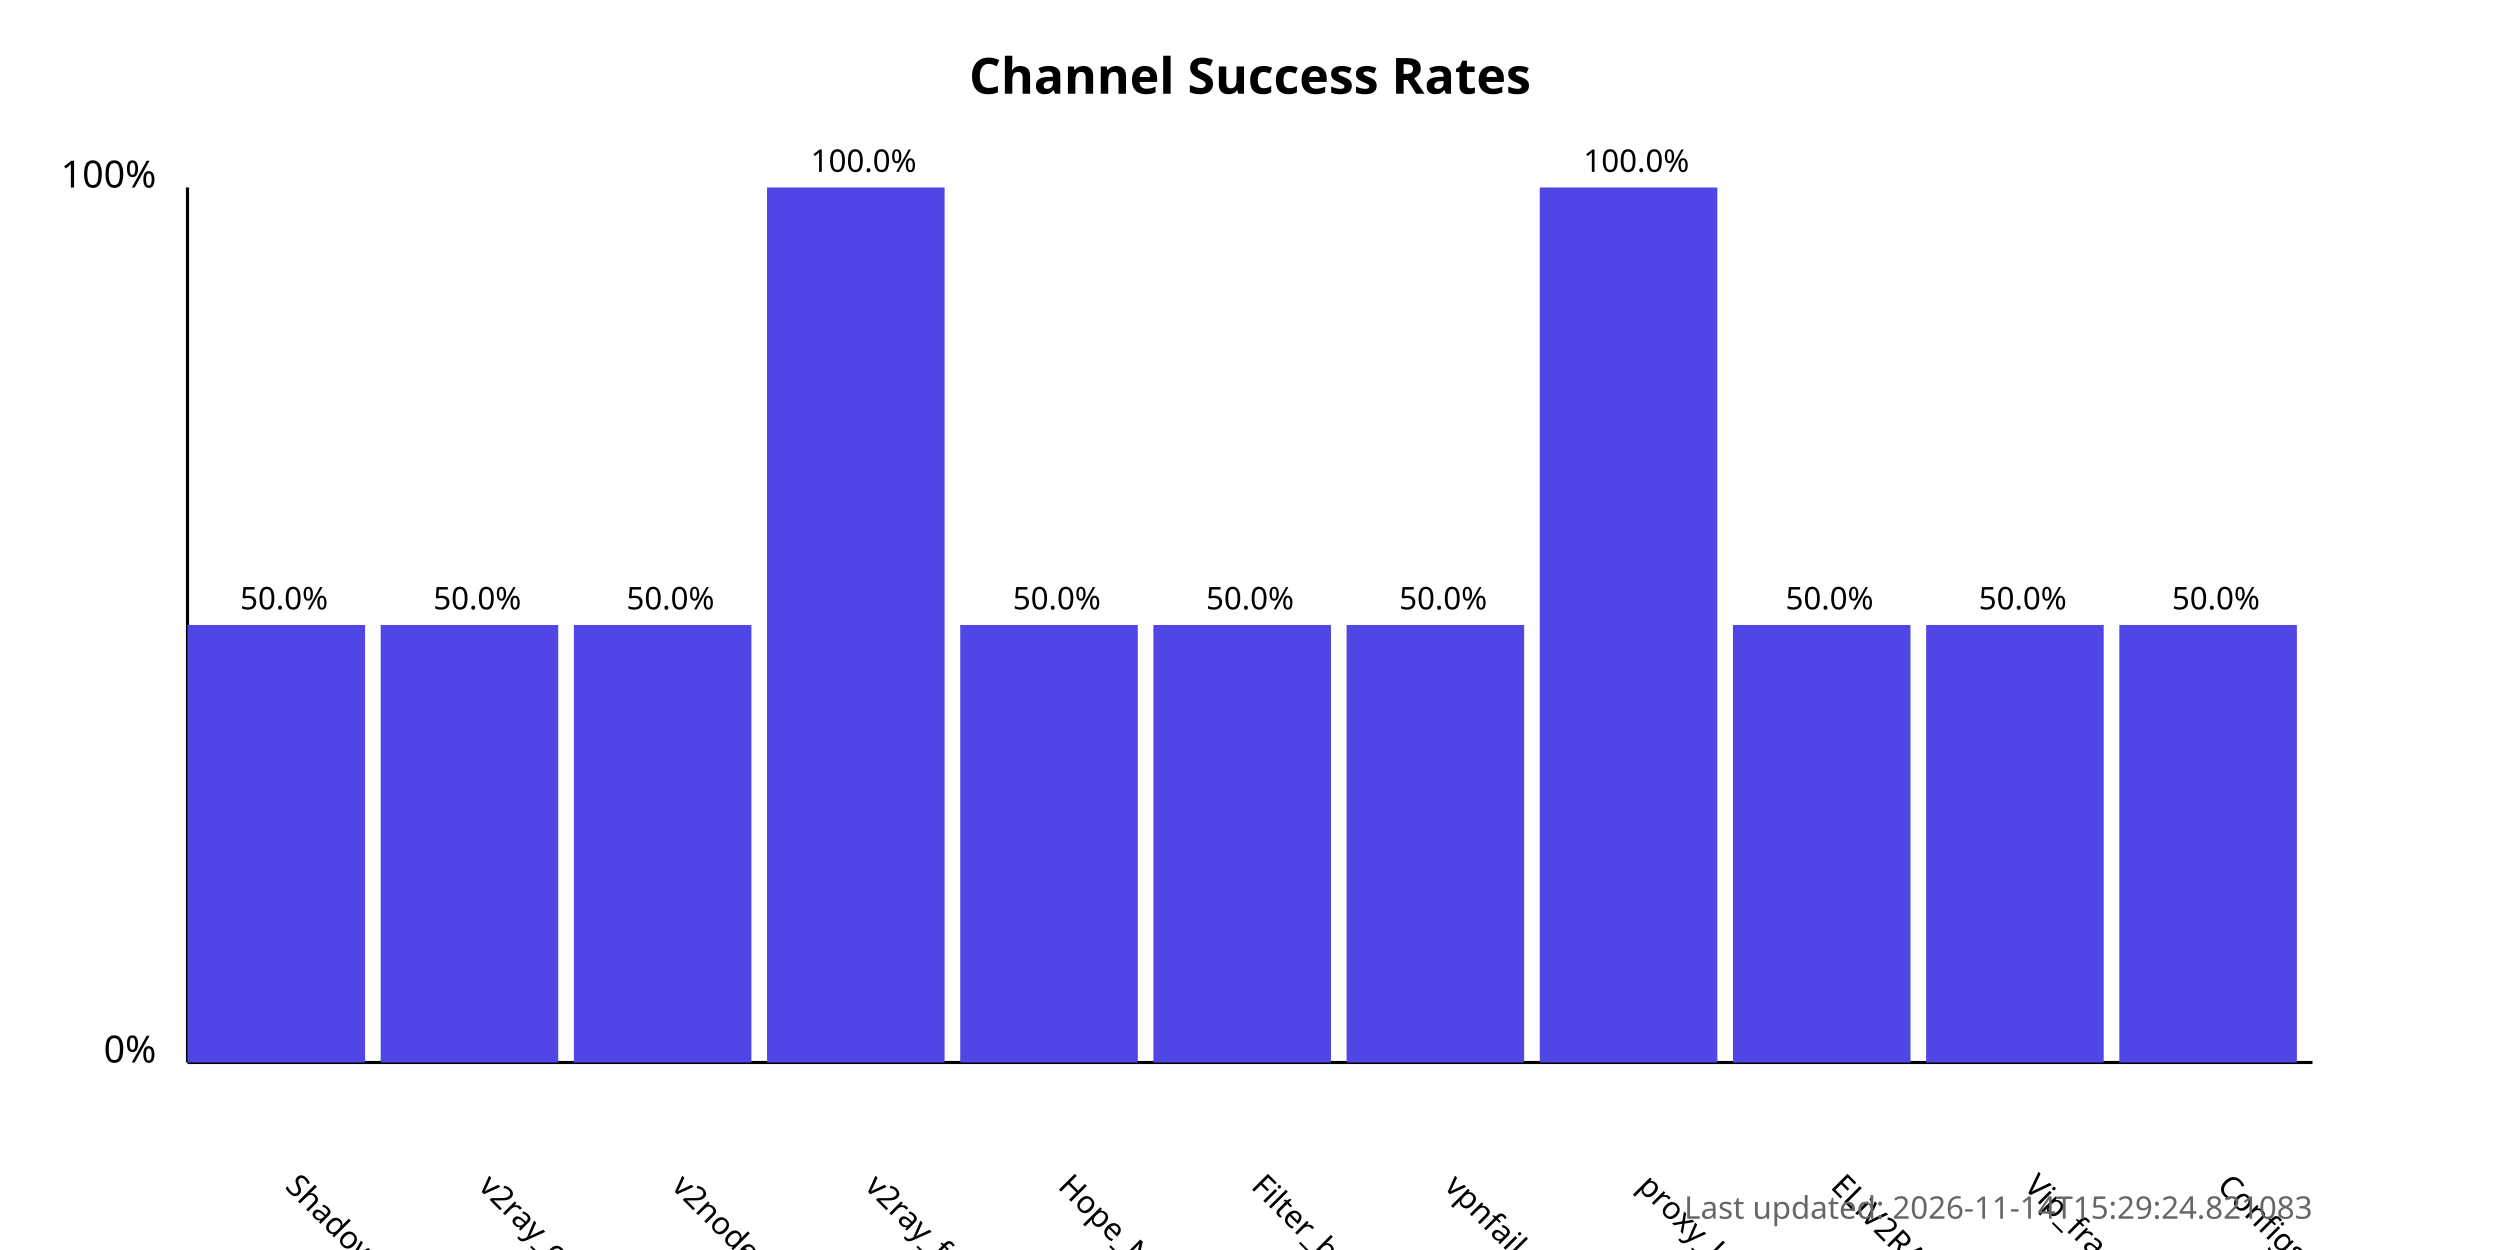
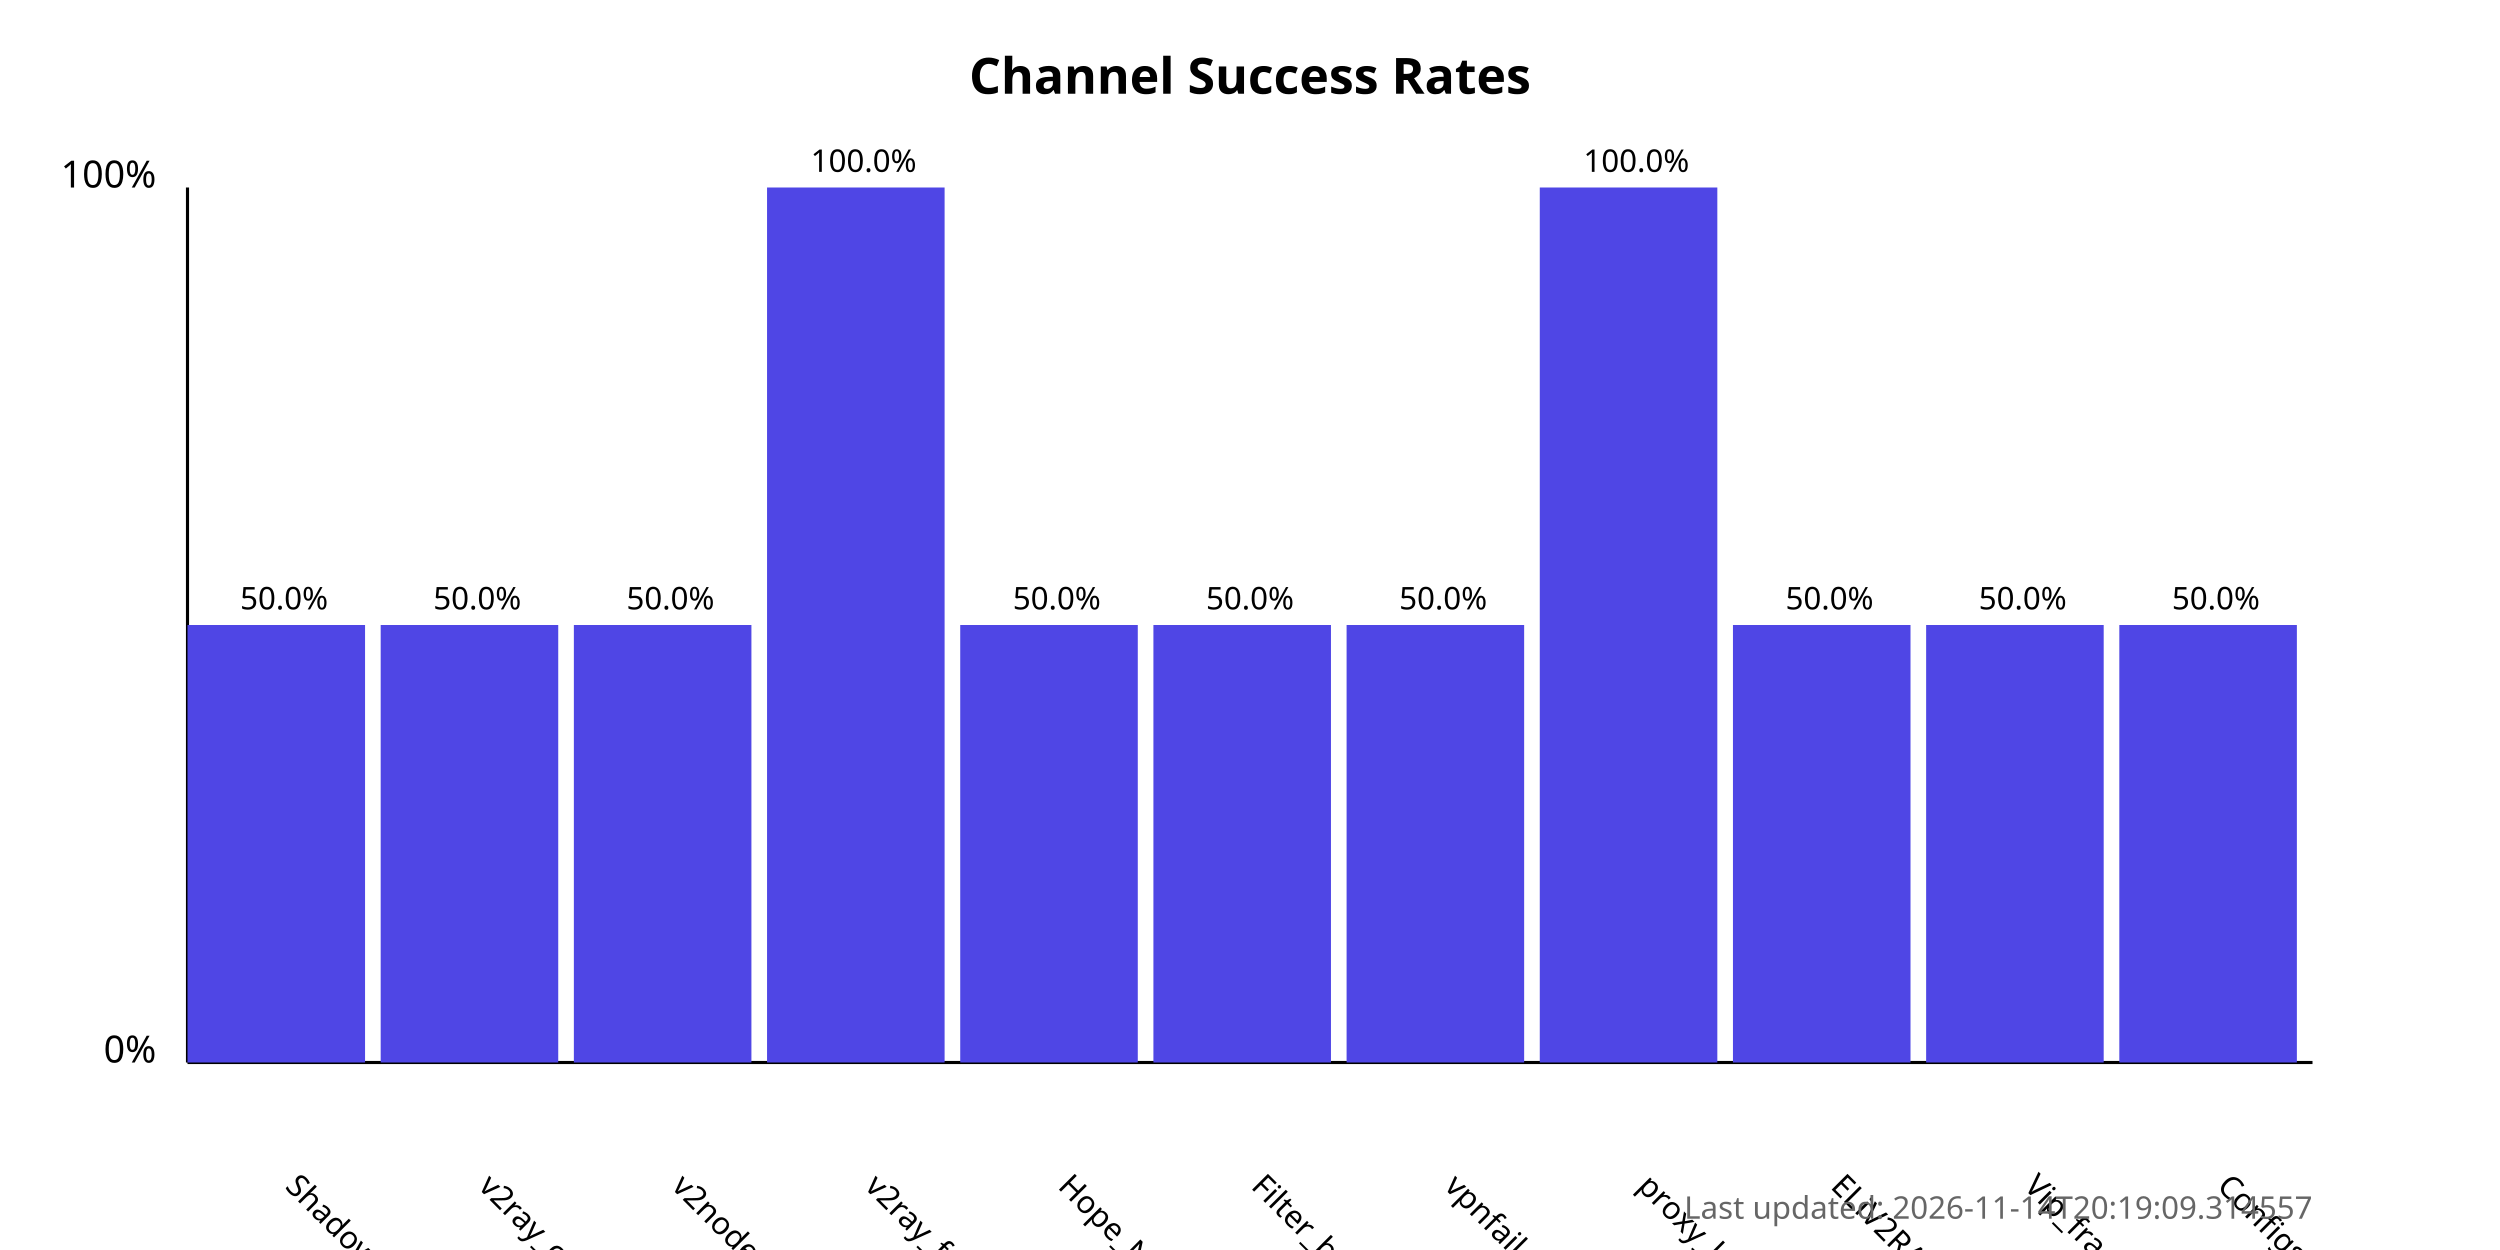
<svg xmlns="http://www.w3.org/2000/svg" width="800" height="400">
  <style>
            .chart-title { font: bold 16px sans-serif; }
            .axis-label { font: 12px sans-serif; }
            .tick-label { font: 10px sans-serif; }
            .bar { fill: #4f46e5; }
            .bar:hover { fill: #6366f1; }
            .timestamp { font: 10px sans-serif; fill: #666; }
        </style>
  <text x="400.0" y="30" text-anchor="middle" class="chart-title">
            Channel Success Rates
        </text>
  <line x1="60" y1="340" x2="60" y2="60" stroke="black" stroke-width="1" />
  <line x1="60" y1="340" x2="740" y2="340" stroke="black" stroke-width="1" />
  <text x="50" y="340" text-anchor="end" class="axis-label">0%</text>
  <text x="50" y="60" text-anchor="end" class="axis-label">100%</text>
  <g>
    <rect x="60" y="200.0" width="56.818" height="140.0" class="bar" />
    <text x="90.909" y="380" transform="rotate(45, 90.90909, 380)" text-anchor="start" class="tick-label">
                ShadowProxy66
            </text>
    <text x="90.909" y="195.0" text-anchor="middle" class="tick-label">
                50.0%
            </text>
  </g>
  <g>
    <rect x="121.818" y="200.0" width="56.818" height="140.0" class="bar" />
    <text x="152.727" y="380" transform="rotate(45, 152.7273, 380)" text-anchor="start" class="tick-label">
                v2ray_configs_pool
            </text>
    <text x="152.727" y="195.0" text-anchor="middle" class="tick-label">
                50.0%
            </text>
  </g>
  <g>
    <rect x="183.636" y="200.0" width="56.818" height="140.0" class="bar" />
    <text x="214.545" y="380" transform="rotate(45, 214.5455, 380)" text-anchor="start" class="tick-label">
                v2nodes
            </text>
    <text x="214.545" y="195.0" text-anchor="middle" class="tick-label">
                50.0%
            </text>
  </g>
  <g>
    <rect x="245.455" y="60.0" width="56.818" height="280.0" class="bar" />
    <text x="276.364" y="380" transform="rotate(45, 276.3636, 380)" text-anchor="start" class="tick-label">
                v2ray_free_conf
            </text>
    <text x="276.364" y="55.0" text-anchor="middle" class="tick-label">
                100.0%
            </text>
  </g>
  <g>
    <rect x="307.273" y="200.0" width="56.818" height="140.0" class="bar" />
    <text x="338.182" y="380" transform="rotate(45, 338.1818, 380)" text-anchor="start" class="tick-label">
                Hope_Net
            </text>
    <text x="338.182" y="195.0" text-anchor="middle" class="tick-label">
                50.0%
            </text>
  </g>
  <g>
    <rect x="369.091" y="200.0" width="56.818" height="140.0" class="bar" />
    <text x="400.0" y="380" transform="rotate(45, 400.0, 380)" text-anchor="start" class="tick-label">
                Filter_breaker
            </text>
    <text x="400.0" y="195.0" text-anchor="middle" class="tick-label">
                50.0%
            </text>
  </g>
  <g>
    <rect x="430.909" y="200.0" width="56.818" height="140.0" class="bar" />
    <text x="461.818" y="380" transform="rotate(45, 461.8182, 380)" text-anchor="start" class="tick-label">
                vpnfail_vless
            </text>
    <text x="461.818" y="195.0" text-anchor="middle" class="tick-label">
                50.0%
            </text>
  </g>
  <g>
    <rect x="492.727" y="60.0" width="56.818" height="280.0" class="bar" />
    <text x="523.636" y="380" transform="rotate(45, 523.6364, 380)" text-anchor="start" class="tick-label">
                proxy_kafee
            </text>
    <text x="523.636" y="55.0" text-anchor="middle" class="tick-label">
                100.0%
            </text>
  </g>
  <g>
    <rect x="554.545" y="200.0" width="56.818" height="140.0" class="bar" />
    <text x="585.455" y="380" transform="rotate(45, 585.4545, 380)" text-anchor="start" class="tick-label">
                ELiV2RAY
            </text>
    <text x="585.455" y="195.0" text-anchor="middle" class="tick-label">
                50.0%
            </text>
  </g>
  <g>
    <rect x="616.364" y="200.0" width="56.818" height="140.0" class="bar" />
    <text x="647.273" y="380" transform="rotate(45, 647.2727, 380)" text-anchor="start" class="tick-label">
                Vip_fragment_v2ray
            </text>
    <text x="647.273" y="195.0" text-anchor="middle" class="tick-label">
                50.0%
            </text>
  </g>
  <g>
    <rect x="678.182" y="200.0" width="56.818" height="140.0" class="bar" />
    <text x="709.091" y="380" transform="rotate(45, 709.0909, 380)" text-anchor="start" class="tick-label">
                ConfigsHubPlus
            </text>
    <text x="709.091" y="195.0" text-anchor="middle" class="tick-label">
                50.0%
            </text>
  </g>
  <text x="740" y="390" text-anchor="end" class="timestamp">
-             Last updated: 2026-11-14T15:29:24.821083
+             Last updated: 2026-11-14T20:19:09.314557
        </text>
</svg>
